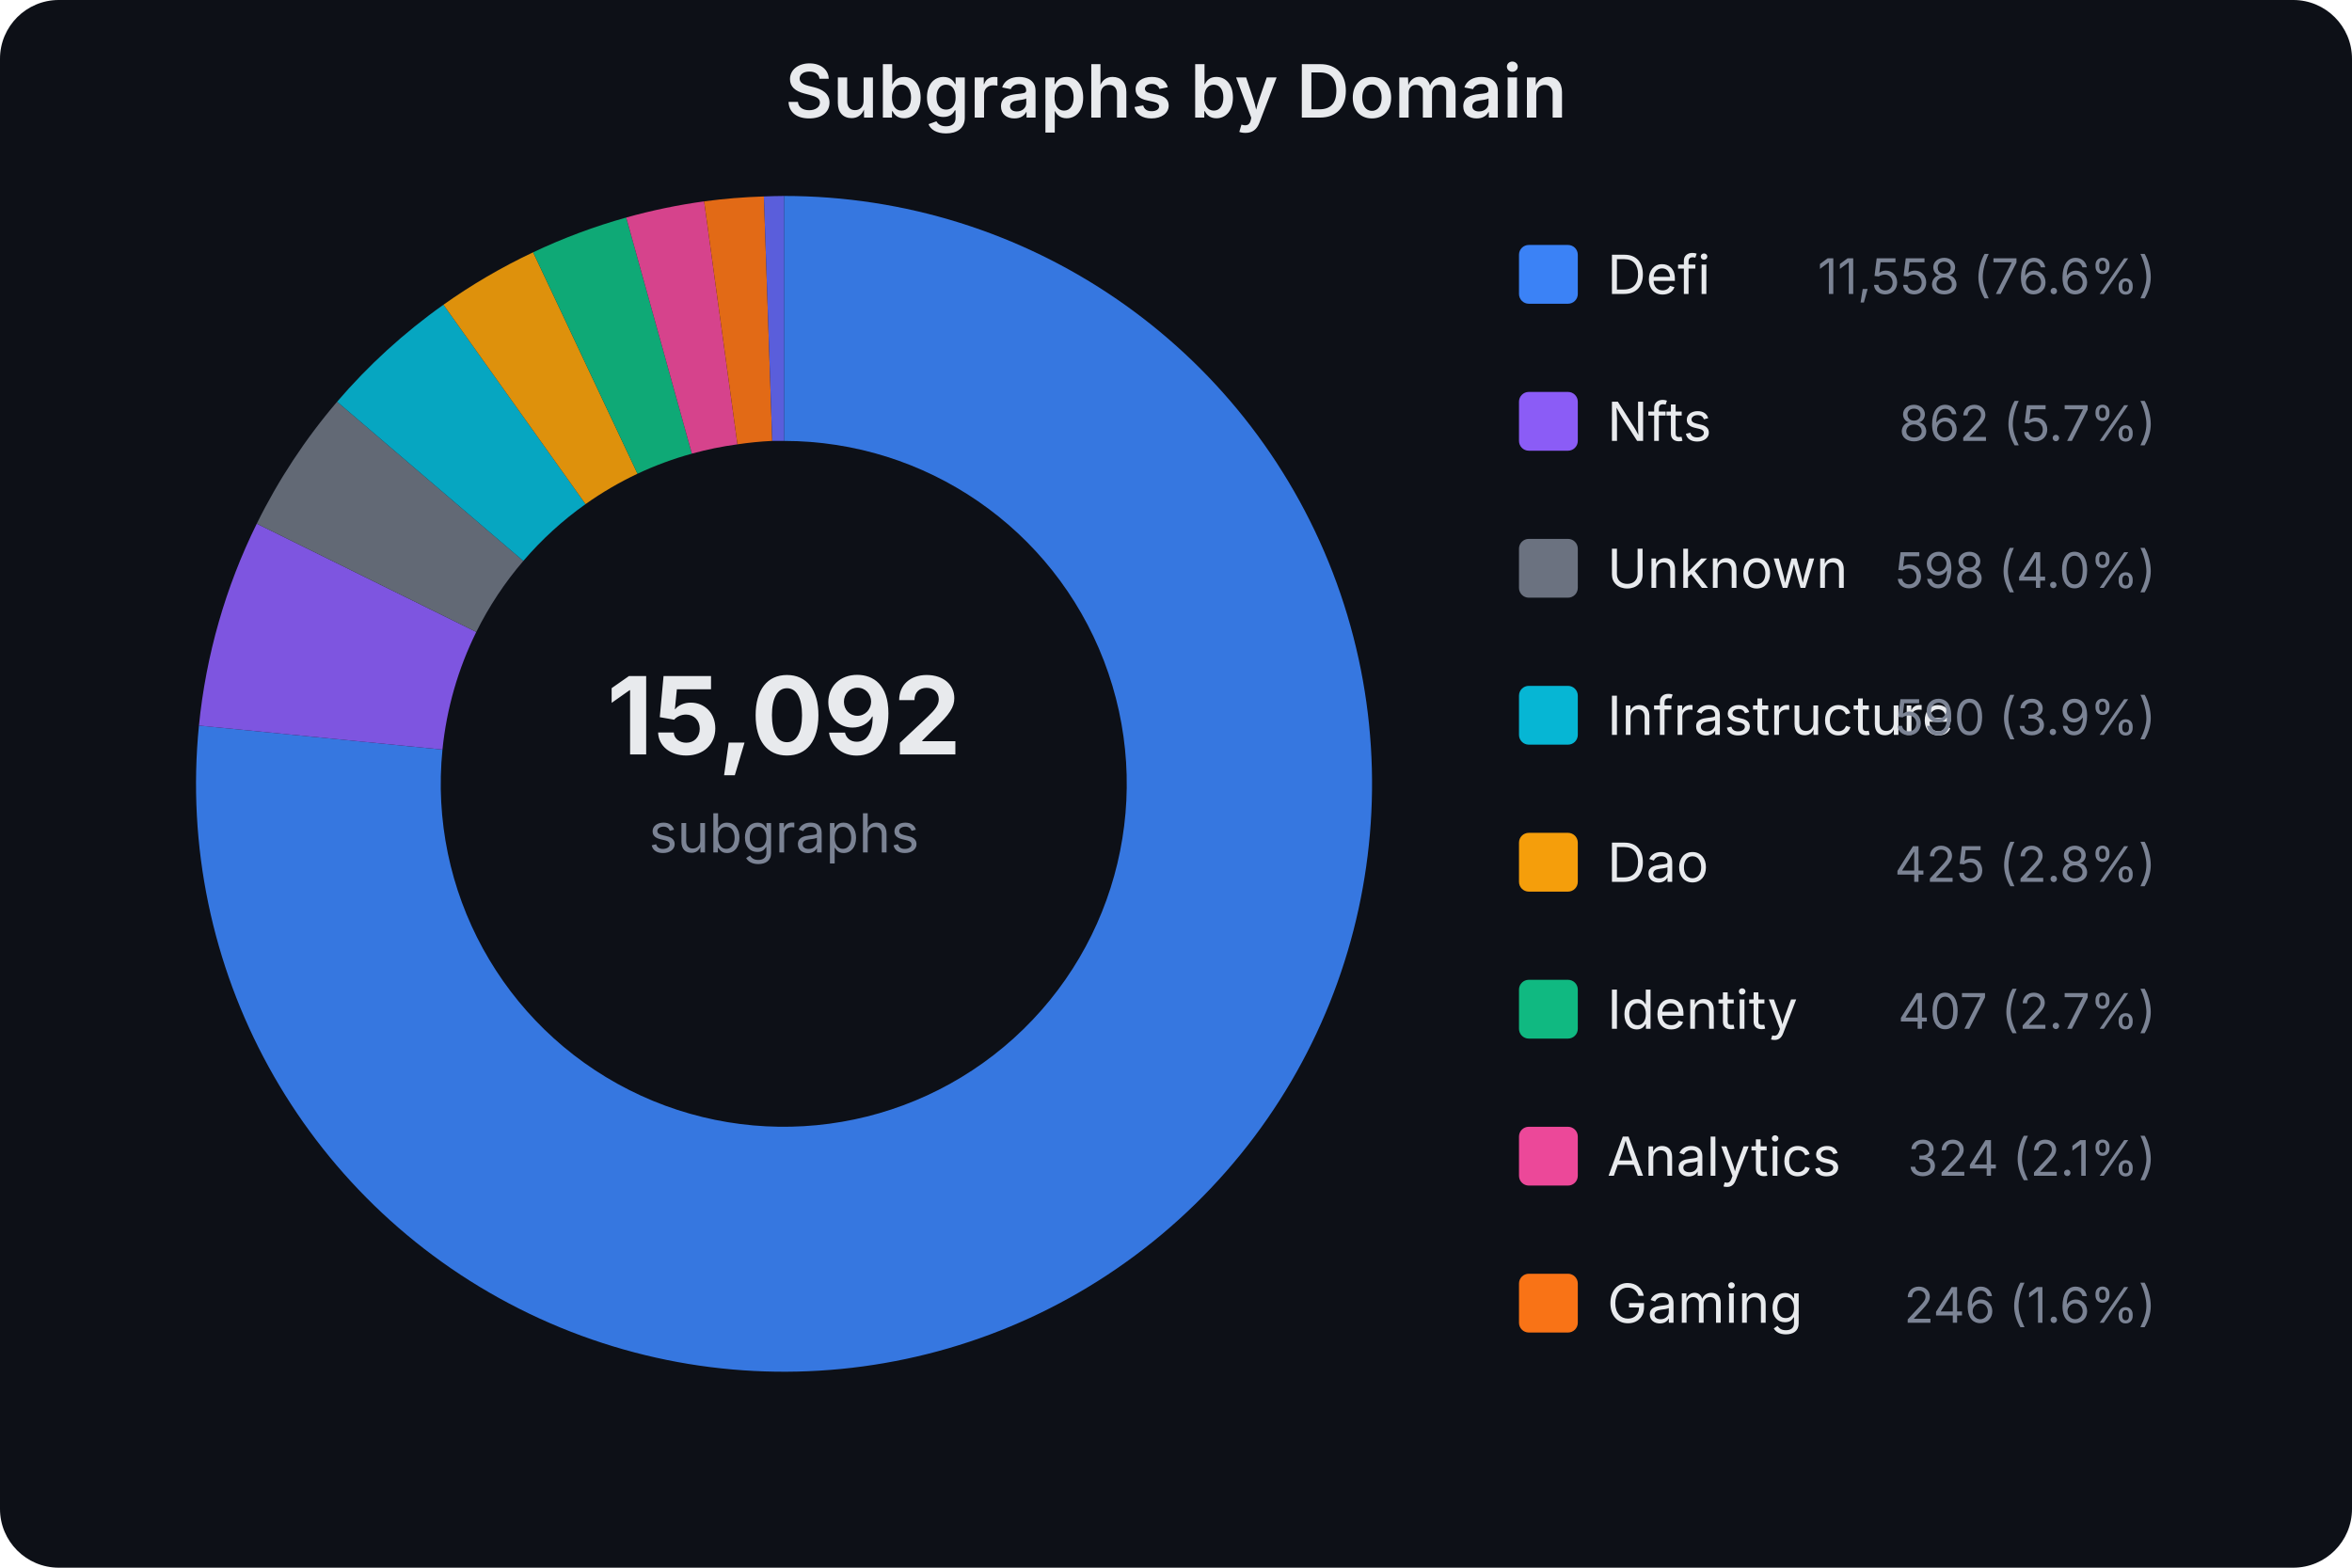
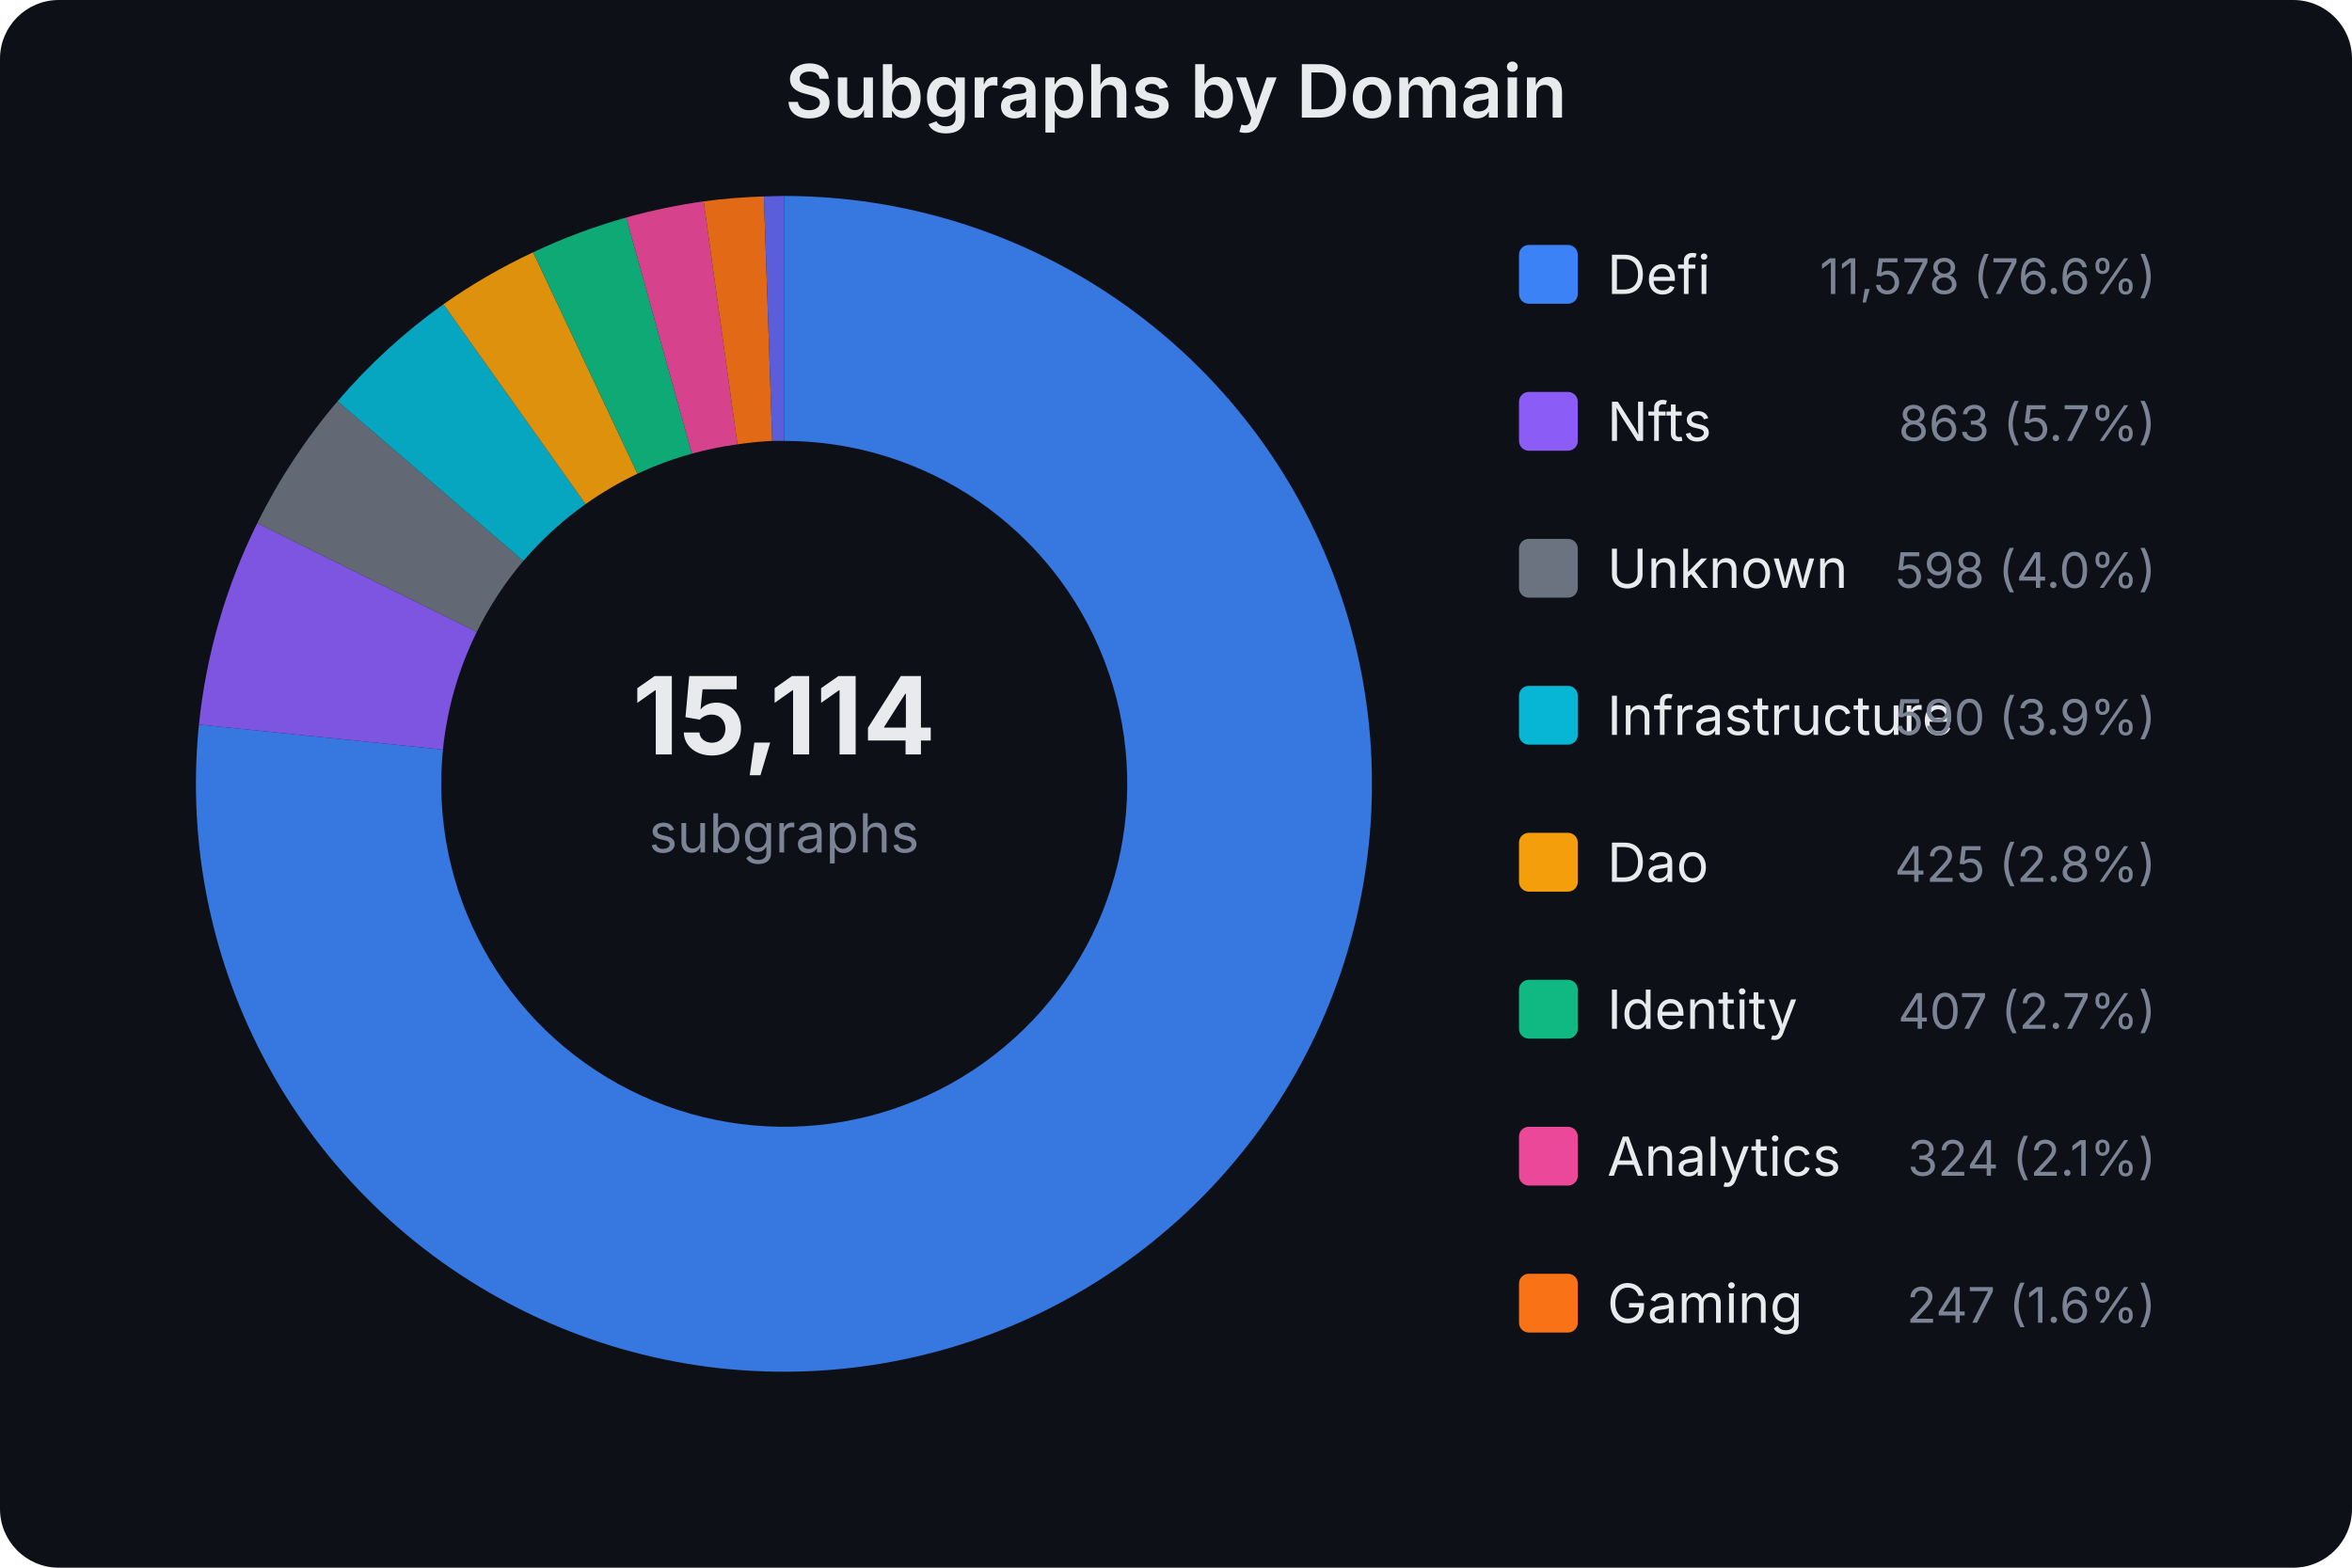
<svg xmlns="http://www.w3.org/2000/svg" width="480" height="320" viewBox="0 0 480 320" font-family="system-ui,-apple-system,sans-serif">
  <rect width="480" height="320" fill="#0d1017" rx="12" />
  <text x="240.0" y="24" text-anchor="middle" fill="#e8eaed" font-size="15" font-weight="600">Subgraphs by Domain</text>
-   <text x="160" y="154" text-anchor="middle" fill="#e8eaed" font-size="22" font-weight="700">15,092</text>
+   <text x="160" y="154" text-anchor="middle" fill="#e8eaed" font-size="22" font-weight="700">15,114</text>
  <text x="160" y="174" text-anchor="middle" fill="#7b8394" font-size="11">subgraphs</text>
-   <path d="M160.0,40.0 A120,120 0 1,1 40.6,148.1 L90.3,153.0 A70,70 0 1,0 160.0,90.0 Z" fill="#3b82f6" opacity="0.9" />
-   <path d="M40.6,148.1 A120,120 0 0,1 52.4,106.9 L97.2,129.0 A70,70 0 0,0 90.3,153.0 Z" fill="#8b5cf6" opacity="0.9" />
-   <path d="M52.4,106.9 A120,120 0 0,1 68.8,82.0 L106.8,114.5 A70,70 0 0,0 97.2,129.0 Z" fill="#6b7280" opacity="0.9" />
-   <path d="M68.8,82.0 A120,120 0 0,1 90.5,62.2 L119.5,102.9 A70,70 0 0,0 106.8,114.5 Z" fill="#06b6d4" opacity="0.9" />
-   <path d="M90.5,62.2 A120,120 0 0,1 108.8,51.5 L130.1,96.7 A70,70 0 0,0 119.5,102.9 Z" fill="#f59e0b" opacity="0.9" />
+   <path d="M160.0,40.0 A120,120 0 1,1 40.6,147.9 L90.4,153.0 A70,70 0 1,0 160.0,90.0 Z" fill="#3b82f6" opacity="0.9" />
+   <path d="M40.6,147.9 A120,120 0 0,1 52.5,106.8 L97.3,129.0 A70,70 0 0,0 90.4,153.0 Z" fill="#8b5cf6" opacity="0.9" />
+   <path d="M52.5,106.8 A120,120 0 0,1 68.9,81.9 L106.8,114.5 A70,70 0 0,0 97.3,129.0 Z" fill="#6b7280" opacity="0.9" />
+   <path d="M68.9,81.9 A120,120 0 0,1 90.5,62.1 L119.5,102.9 A70,70 0 0,0 106.8,114.5 Z" fill="#06b6d4" opacity="0.9" />
+   <path d="M90.5,62.1 A120,120 0 0,1 108.8,51.5 L130.1,96.7 A70,70 0 0,0 119.5,102.9 Z" fill="#f59e0b" opacity="0.9" />
  <path d="M108.8,51.5 A120,120 0 0,1 127.8,44.4 L141.2,92.6 A70,70 0 0,0 130.1,96.7 Z" fill="#10b981" opacity="0.9" />
-   <path d="M127.8,44.4 A120,120 0 0,1 143.7,41.1 L150.5,90.7 A70,70 0 0,0 141.2,92.6 Z" fill="#ec4899" opacity="0.9" />
-   <path d="M143.7,41.1 A120,120 0 0,1 155.9,40.1 L157.6,90.0 A70,70 0 0,0 150.5,90.7 Z" fill="#f97316" opacity="0.9" />
+   <path d="M127.8,44.4 A120,120 0 0,1 143.6,41.1 L150.5,90.7 A70,70 0 0,0 141.2,92.6 Z" fill="#ec4899" opacity="0.9" />
+   <path d="M143.6,41.1 A120,120 0 0,1 155.9,40.1 L157.6,90.0 A70,70 0 0,0 150.5,90.7 Z" fill="#f97316" opacity="0.9" />
  <path d="M155.9,40.1 A120,120 0 0,1 160.0,40.0 L160.0,90.0 A70,70 0 0,0 157.6,90.0 Z" fill="#6366f1" opacity="0.9" />
  <rect x="310" y="50" width="12" height="12" rx="2" fill="#3b82f6" />
  <text x="328" y="60" fill="#e8eaed" font-size="11">Defi</text>
-   <text x="440" y="60" fill="#7b8394" font-size="10" text-anchor="end">11,558 (76.6%)</text>
+   <text x="440" y="60" fill="#7b8394" font-size="10" text-anchor="end">11,578 (76.6%)</text>
  <rect x="310" y="80" width="12" height="12" rx="2" fill="#8b5cf6" />
  <text x="328" y="90" fill="#e8eaed" font-size="11">Nfts</text>
-   <text x="440" y="90" fill="#7b8394" font-size="10" text-anchor="end">862 (5.7%)</text>
+   <text x="440" y="90" fill="#7b8394" font-size="10" text-anchor="end">863 (5.7%)</text>
  <rect x="310" y="110" width="12" height="12" rx="2" fill="#6b7280" />
  <text x="328" y="120" fill="#e8eaed" font-size="11">Unknown</text>
  <text x="440" y="120" fill="#7b8394" font-size="10" text-anchor="end">598 (4.0%)</text>
  <rect x="310" y="140" width="12" height="12" rx="2" fill="#06b6d4" />
  <text x="328" y="150" fill="#e8eaed" font-size="11">Infrastructure</text>
  <text x="440" y="150" fill="#7b8394" font-size="10" text-anchor="end">590 (3.9%)</text>
  <rect x="310" y="170" width="12" height="12" rx="2" fill="#f59e0b" />
  <text x="328" y="180" fill="#e8eaed" font-size="11">Dao</text>
  <text x="440" y="180" fill="#7b8394" font-size="10" text-anchor="end">425 (2.8%)</text>
  <rect x="310" y="200" width="12" height="12" rx="2" fill="#10b981" />
  <text x="328" y="210" fill="#e8eaed" font-size="11">Identity</text>
  <text x="440" y="210" fill="#7b8394" font-size="10" text-anchor="end">407 (2.7%)</text>
  <rect x="310" y="230" width="12" height="12" rx="2" fill="#ec4899" />
  <text x="328" y="240" fill="#e8eaed" font-size="11">Analytics</text>
  <text x="440" y="240" fill="#7b8394" font-size="10" text-anchor="end">324 (2.1%)</text>
  <rect x="310" y="260" width="12" height="12" rx="2" fill="#f97316" />
  <text x="328" y="270" fill="#e8eaed" font-size="11">Gaming</text>
-   <text x="440" y="270" fill="#7b8394" font-size="10" text-anchor="end">246 (1.6%)</text>
+   <text x="440" y="270" fill="#7b8394" font-size="10" text-anchor="end">247 (1.6%)</text>
</svg>
